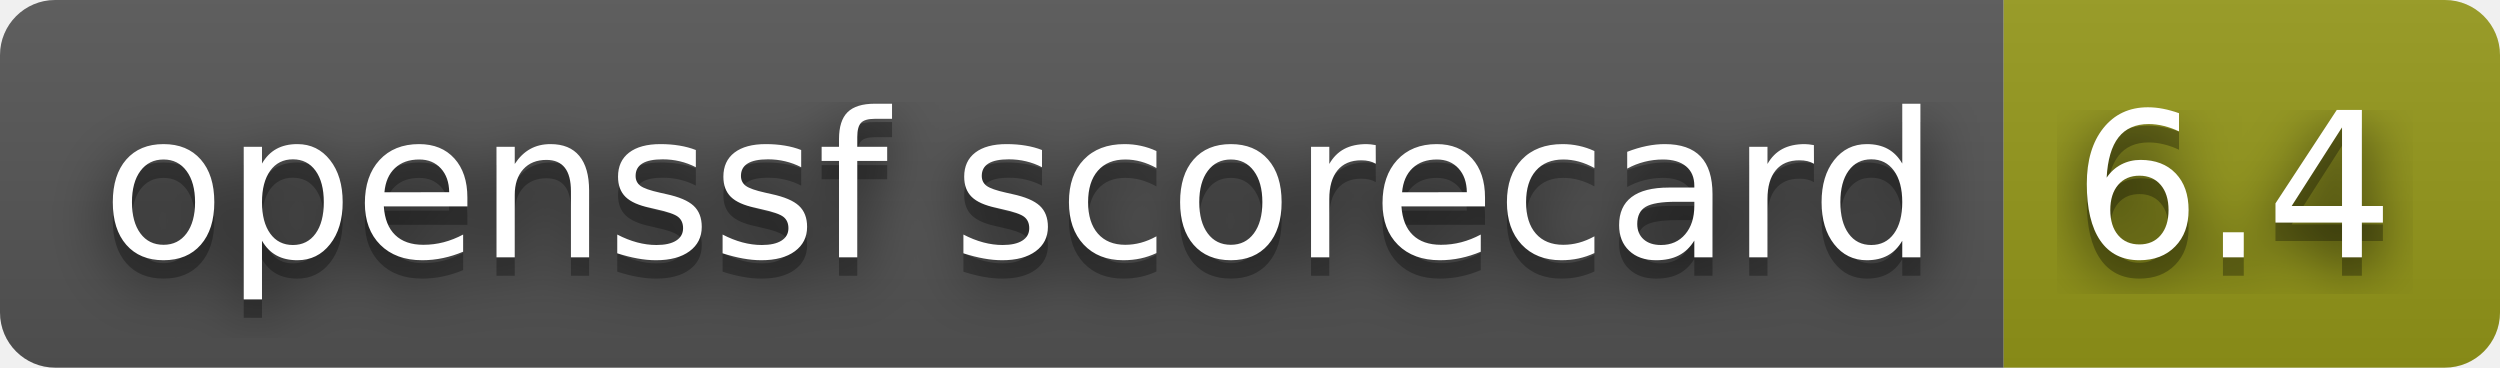
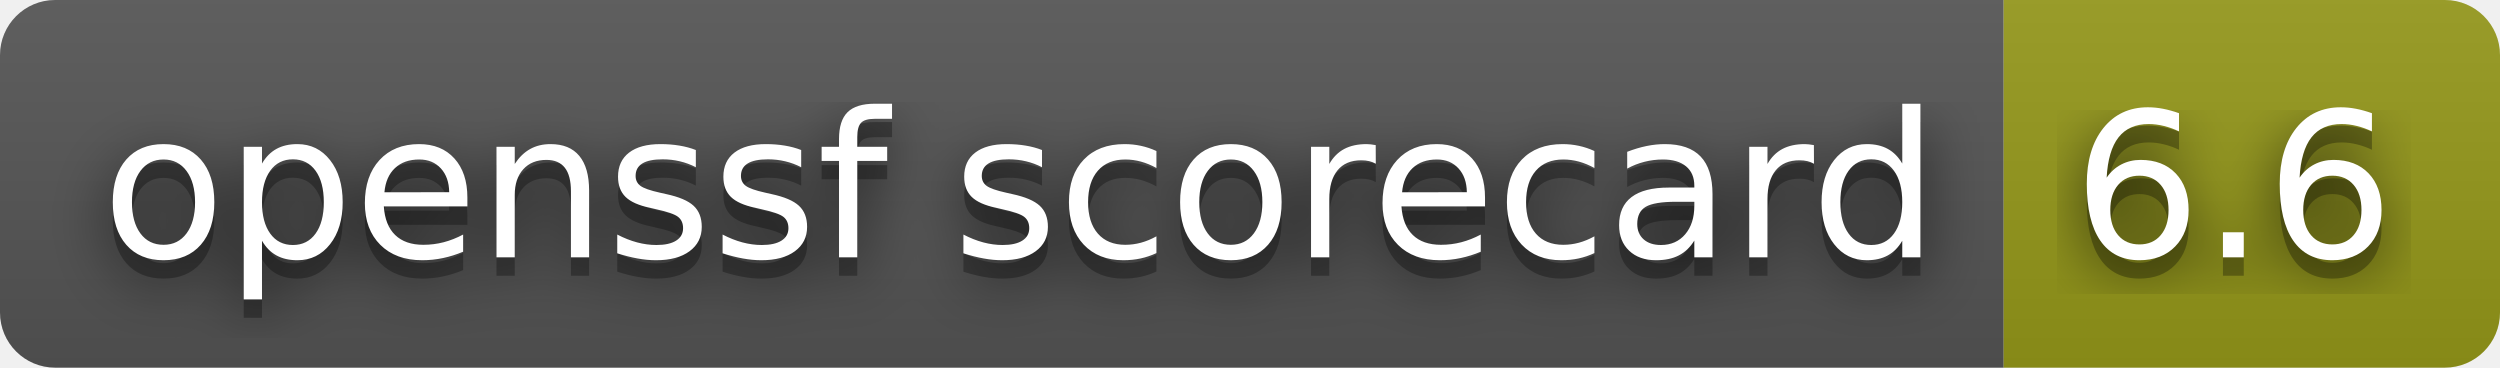
- <svg xmlns="http://www.w3.org/2000/svg" width="136" height="20" role="img" aria-label="openssf scorecard: 6.4">
+ <svg xmlns="http://www.w3.org/2000/svg" width="136" height="20" role="img" aria-label="openssf scorecard: 6.6">
  <filter id="blur">
    <feGaussianBlur stdDeviation="16" />
  </filter>
  <linearGradient id="s" x2="0" y2="100%">
    <stop offset="0" stop-color="#bbb" stop-opacity=".1" />
    <stop offset="1" stop-opacity=".1" />
  </linearGradient>
  <clipPath id="r">
    <rect width="136" height="20" rx="3" />
  </clipPath>
  <g clip-path="url(#r)">
    <rect width="109" height="20" fill="#555" />
    <rect x="109" width="27" height="20" fill="#95991a" />
    <rect width="136" height="20" fill="url(#s)" />
  </g>
  <g fill="#fff" text-anchor="middle" font-family="Verdana,Geneva,DejaVu Sans,sans-serif" text-rendering="geometricPrecision" font-size="110">
    <g transform="scale(.1)">
      <g aria-hidden="true" fill="#010101">
        <text x="555" y="150" fill-opacity=".8" filter="url(#blur)" textLength="990">openssf scorecard</text>
        <text x="555" y="150" fill-opacity=".3" textLength="990">openssf scorecard</text>
      </g>
      <text x="555" y="140" textLength="990">openssf scorecard</text>
    </g>
    <g transform="scale(.1)">
      <g aria-hidden="true" fill="#010101">
-         <text x="1215" y="150" fill-opacity=".8" filter="url(#blur)" textLength="170">6.4</text>
-         <text x="1215" y="150" fill-opacity=".3" textLength="170">6.4</text>
+         <text x="1215" y="150" fill-opacity=".8" filter="url(#blur)" textLength="170">6.6</text>
+         <text x="1215" y="150" fill-opacity=".3" textLength="170">6.6</text>
      </g>
-       <text x="1215" y="140" textLength="170">6.4</text>
+       <text x="1215" y="140" textLength="170">6.6</text>
    </g>
  </g>
</svg>
